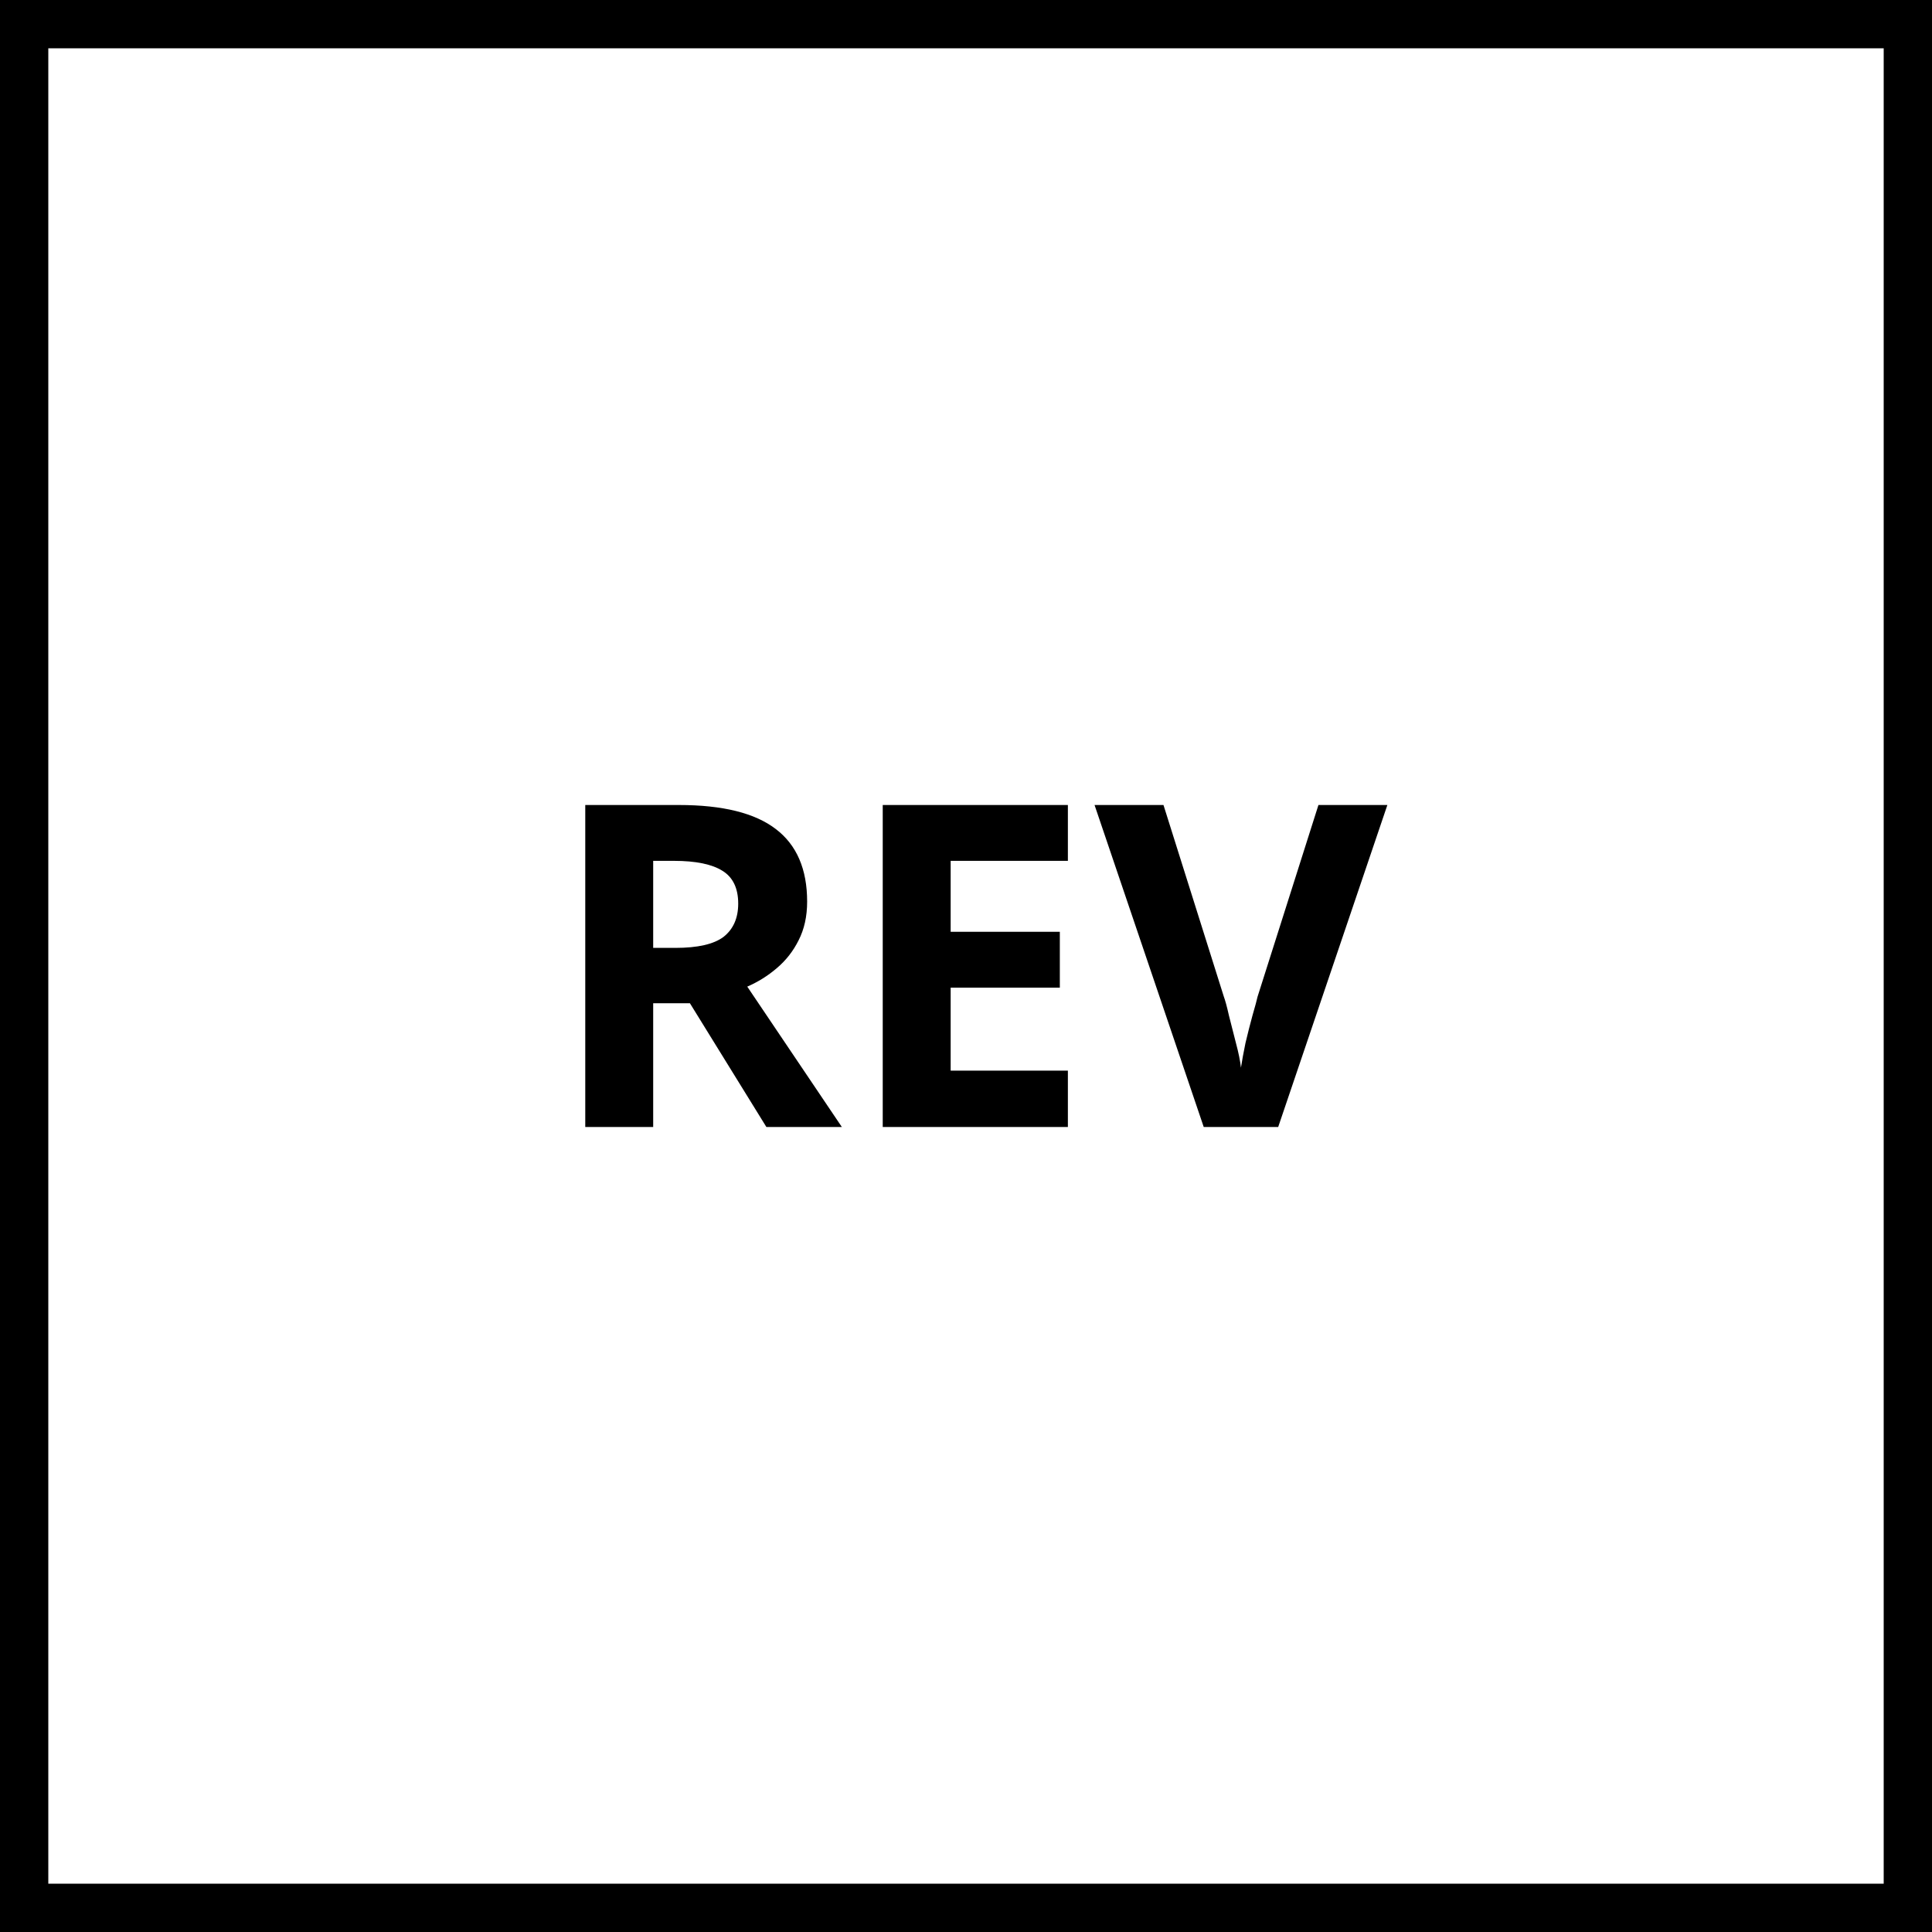
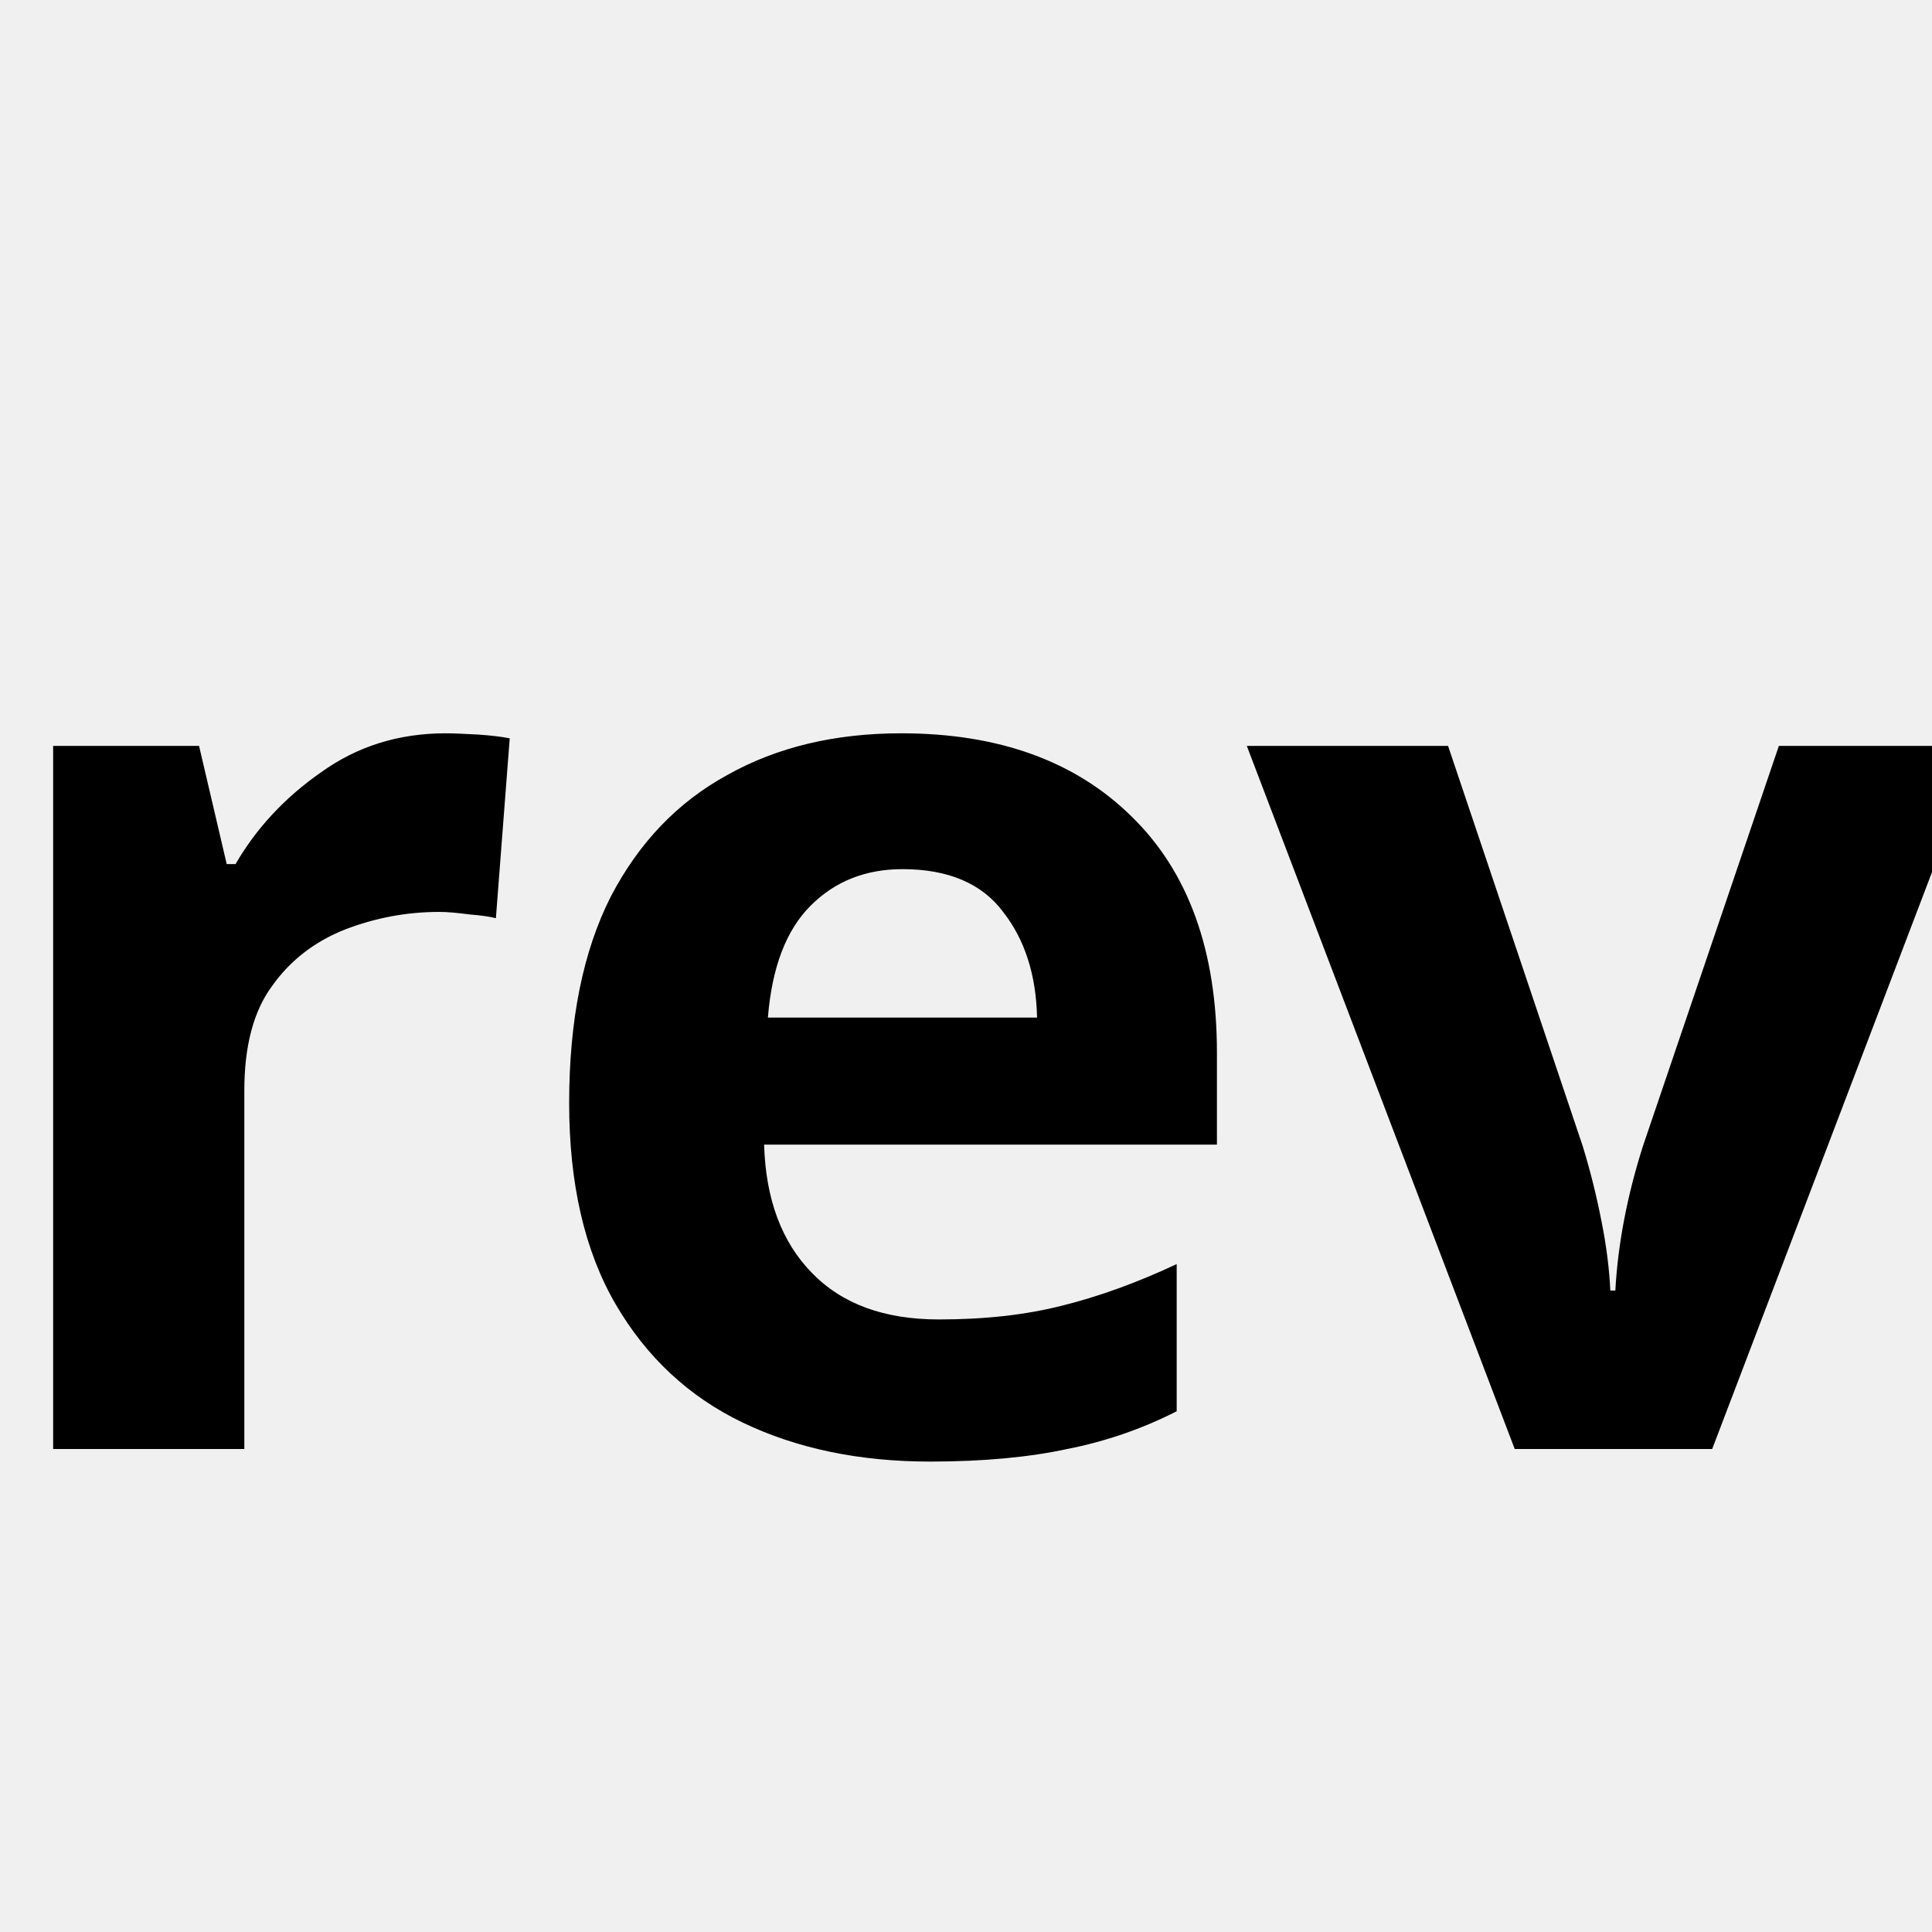
- <svg xmlns="http://www.w3.org/2000/svg" viewBox="0 0 60 60" width="60" height="60">
-   <rect width="60" height="60" fill="#fff" stroke="#000" stroke-width="3" />
-   <text x="30" y="35" text-anchor="middle" font-family="sans-serif" font-weight="700" font-size="14" fill="#000">REV</text>
+ <svg xmlns="http://www.w3.org/2000/svg" role="img" viewBox="0 0 24 24">
+   <text x="12" y="18" text-anchor="middle" font-family="sans-serif" font-weight="800" font-size="16">rev</text>
</svg>
